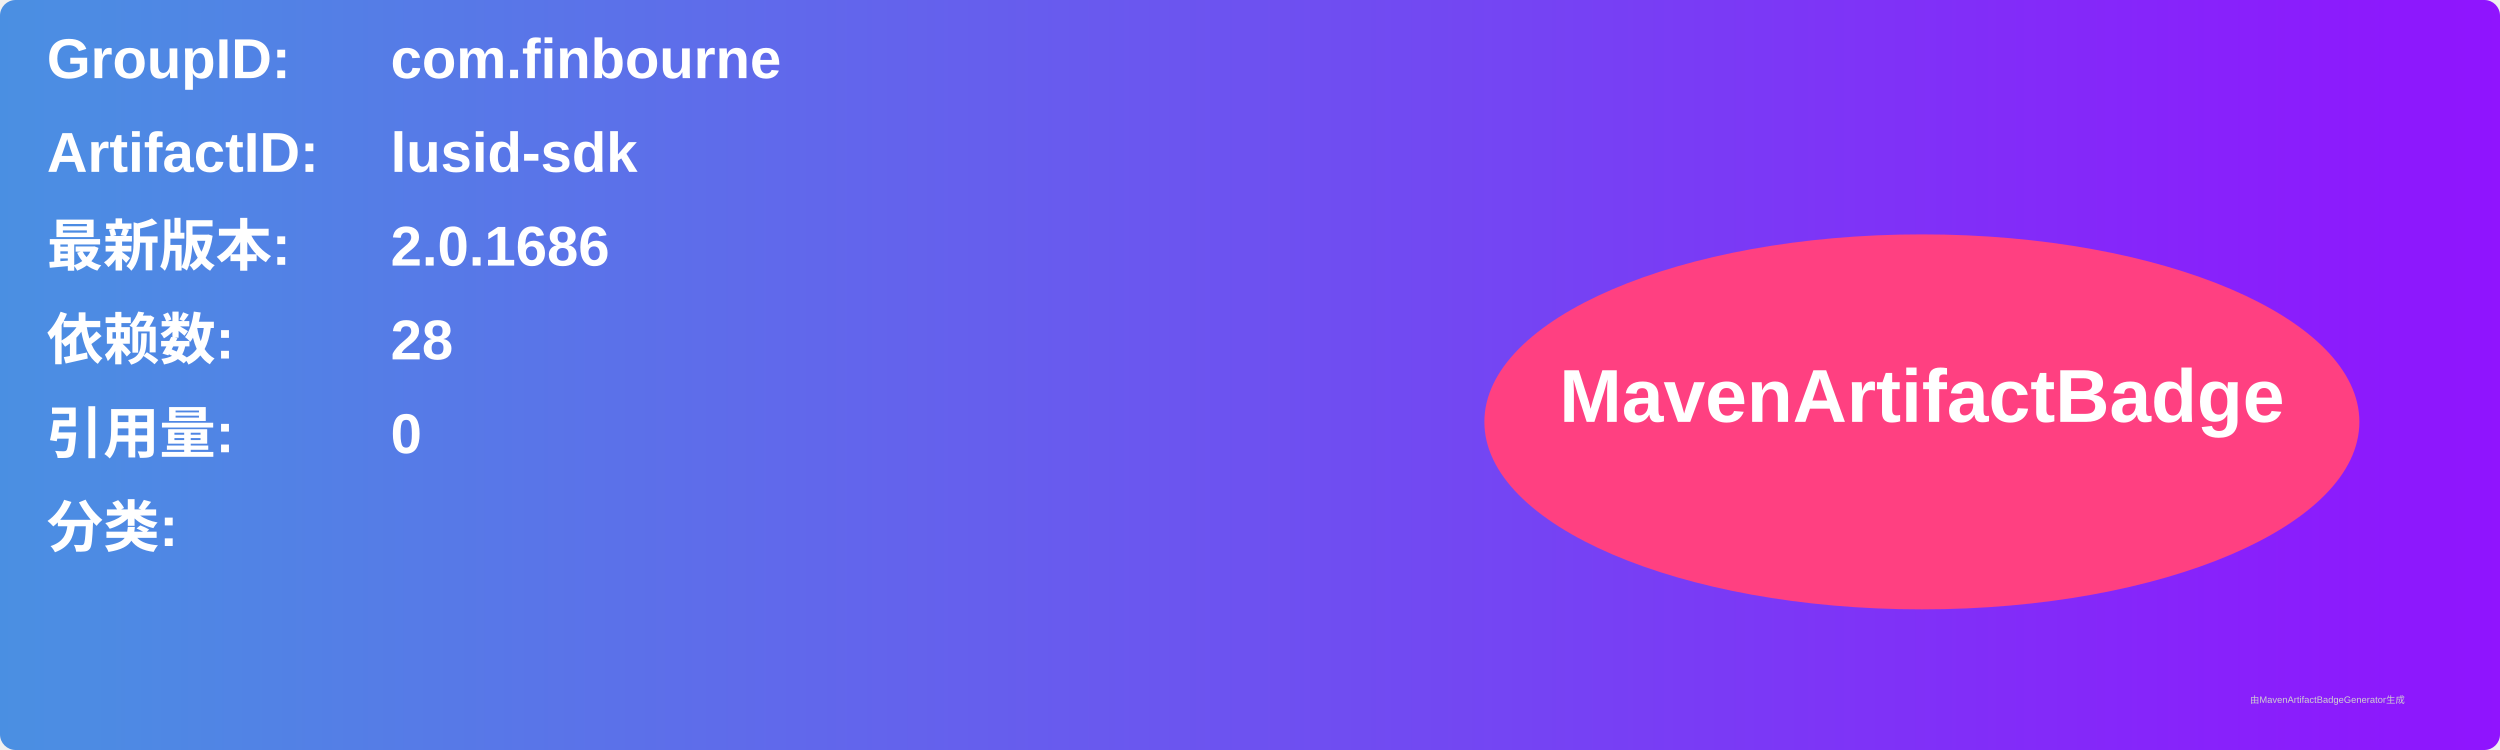
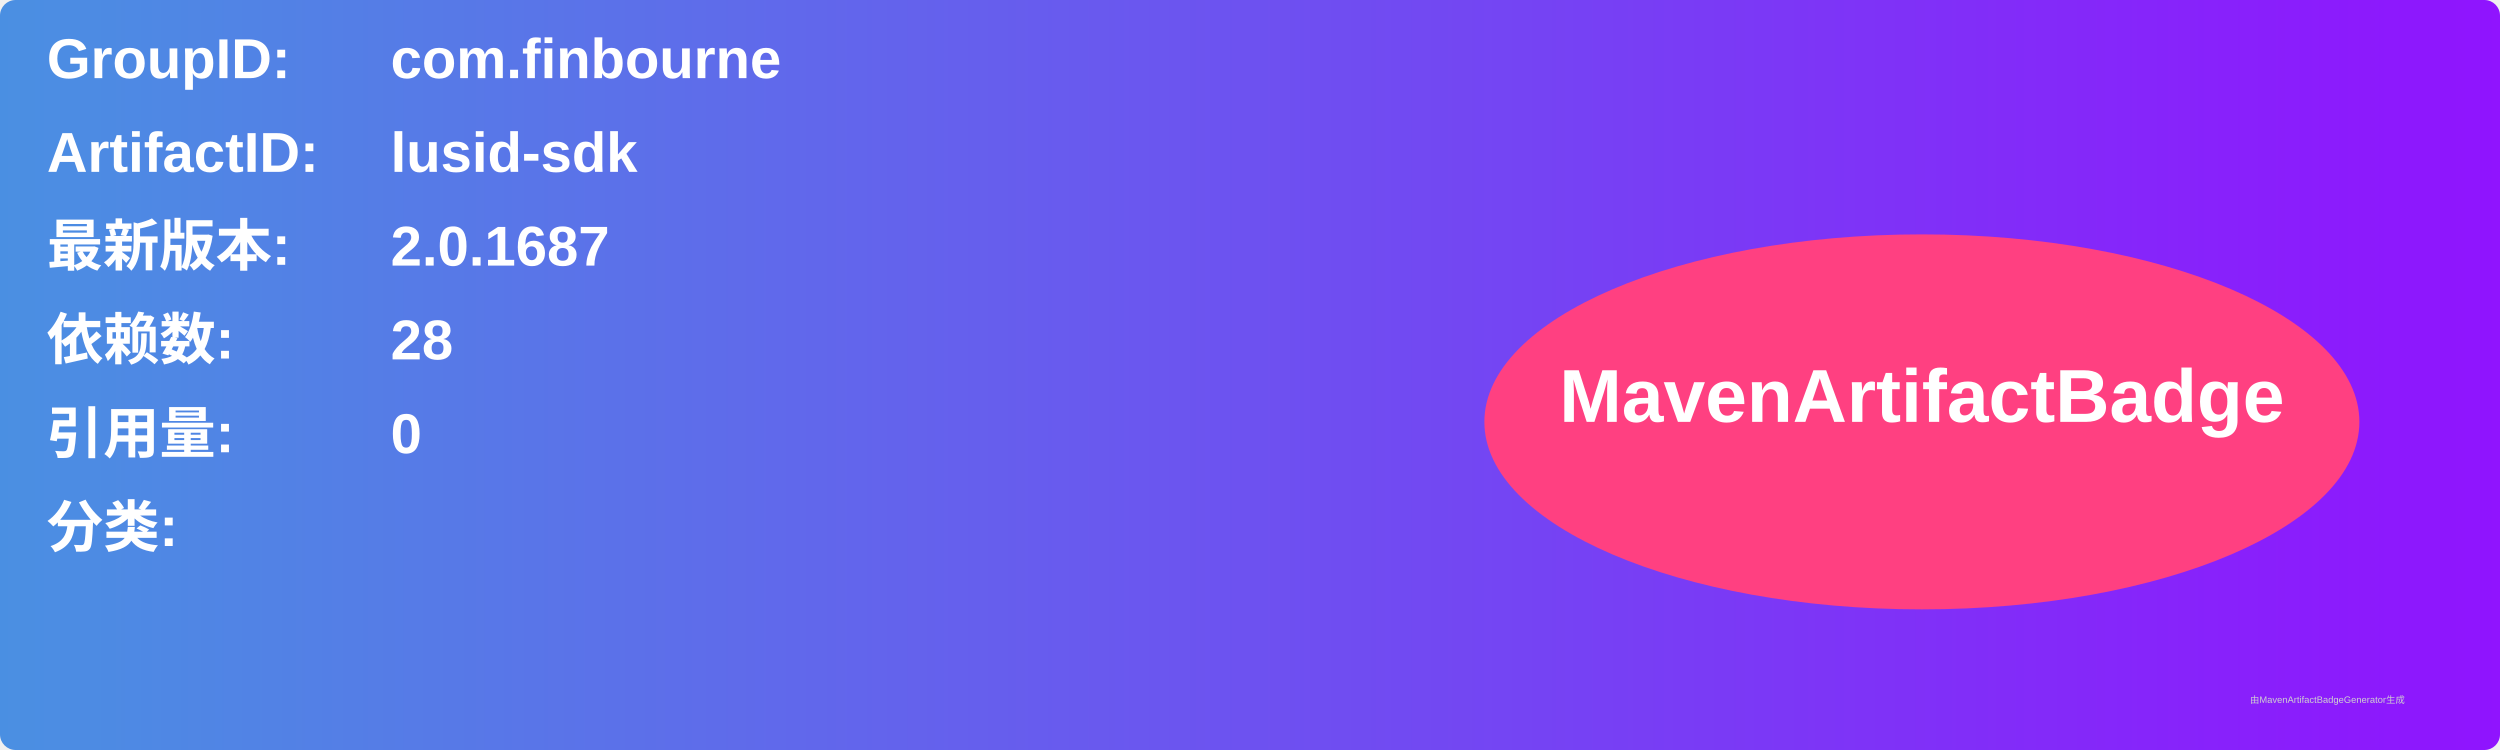
<svg xmlns="http://www.w3.org/2000/svg" width="800" height="240" viewBox="0 0 800 240">
  <linearGradient id="grad" x1="0%" y1="0%" x2="100%" y2="0%">
    <stop offset="0%" stop-color="#4a90e2" />
    <stop offset="100%" stop-color="#9013fe" />
  </linearGradient>
  <rect width="100%" height="100%" rx="5" ry="5" fill="url(#grad)" />
  <g transform="translate(15, 15)">
    <text x="0" y="10" font-family="Arial" font-size="18" fill="white" font-weight="bold" width="260">GroupID:</text>
    <text x="110" y="10" font-family="Arial" font-size="18" fill="white" font-weight="bold" width="460">com.finbourne</text>
    <text x="0" y="40" font-family="Arial" font-size="18" fill="white" font-weight="bold" width="260">ArtifactID:</text>
    <text x="110" y="40" font-family="Arial" font-size="18" fill="white" font-weight="bold" width="460">lusid-sdk</text>
    <text x="0" y="70" font-family="Arial" font-size="18" fill="white" font-weight="bold">最新版本:</text>
    <text x="110" y="70" font-family="Arial" font-size="18" fill="white" font-weight="bold">
-       <tspan font-weight="bold">2.0.1686</tspan>
+       <tspan font-weight="bold">2.0.1687</tspan>
    </text>
    <text x="0" y="100" font-family="Arial" font-size="18" fill="white" font-weight="bold">依赖数: </text>
    <text x="110" y="100" font-family="Arial" font-size="18" fill="white">
      <tspan font-weight="bold">28</tspan>
    </text>
    <text x="0" y="130" font-family="Arial" font-size="18" fill="white" font-weight="bold">引用量: </text>
    <text x="110" y="130" font-family="Arial" font-size="18" fill="white">
      <tspan font-weight="bold">0</tspan>
    </text>
    <text x="0" y="160" font-family="Arial" font-size="18" fill="white" font-weight="bold">分类:</text>
    <text x="10" y="190" font-family="Arial" font-size="10" fill="white">
      <tspan font-weight="bold" />
    </text>
    <ellipse cx="600" cy="120" rx="140" ry="60" fill="#ff4081" />
    <text x="600" y="120" text-anchor="middle" font-family="Arial" font-size="24" fill="white" font-weight="bold">MavenArtifactBadge</text>
  </g>
  <text x="720" y="225" font-family="Arial" font-size="3" fill="#d0d0d0">由MavenArtifactBadgeGenerator生成</text>
</svg>
